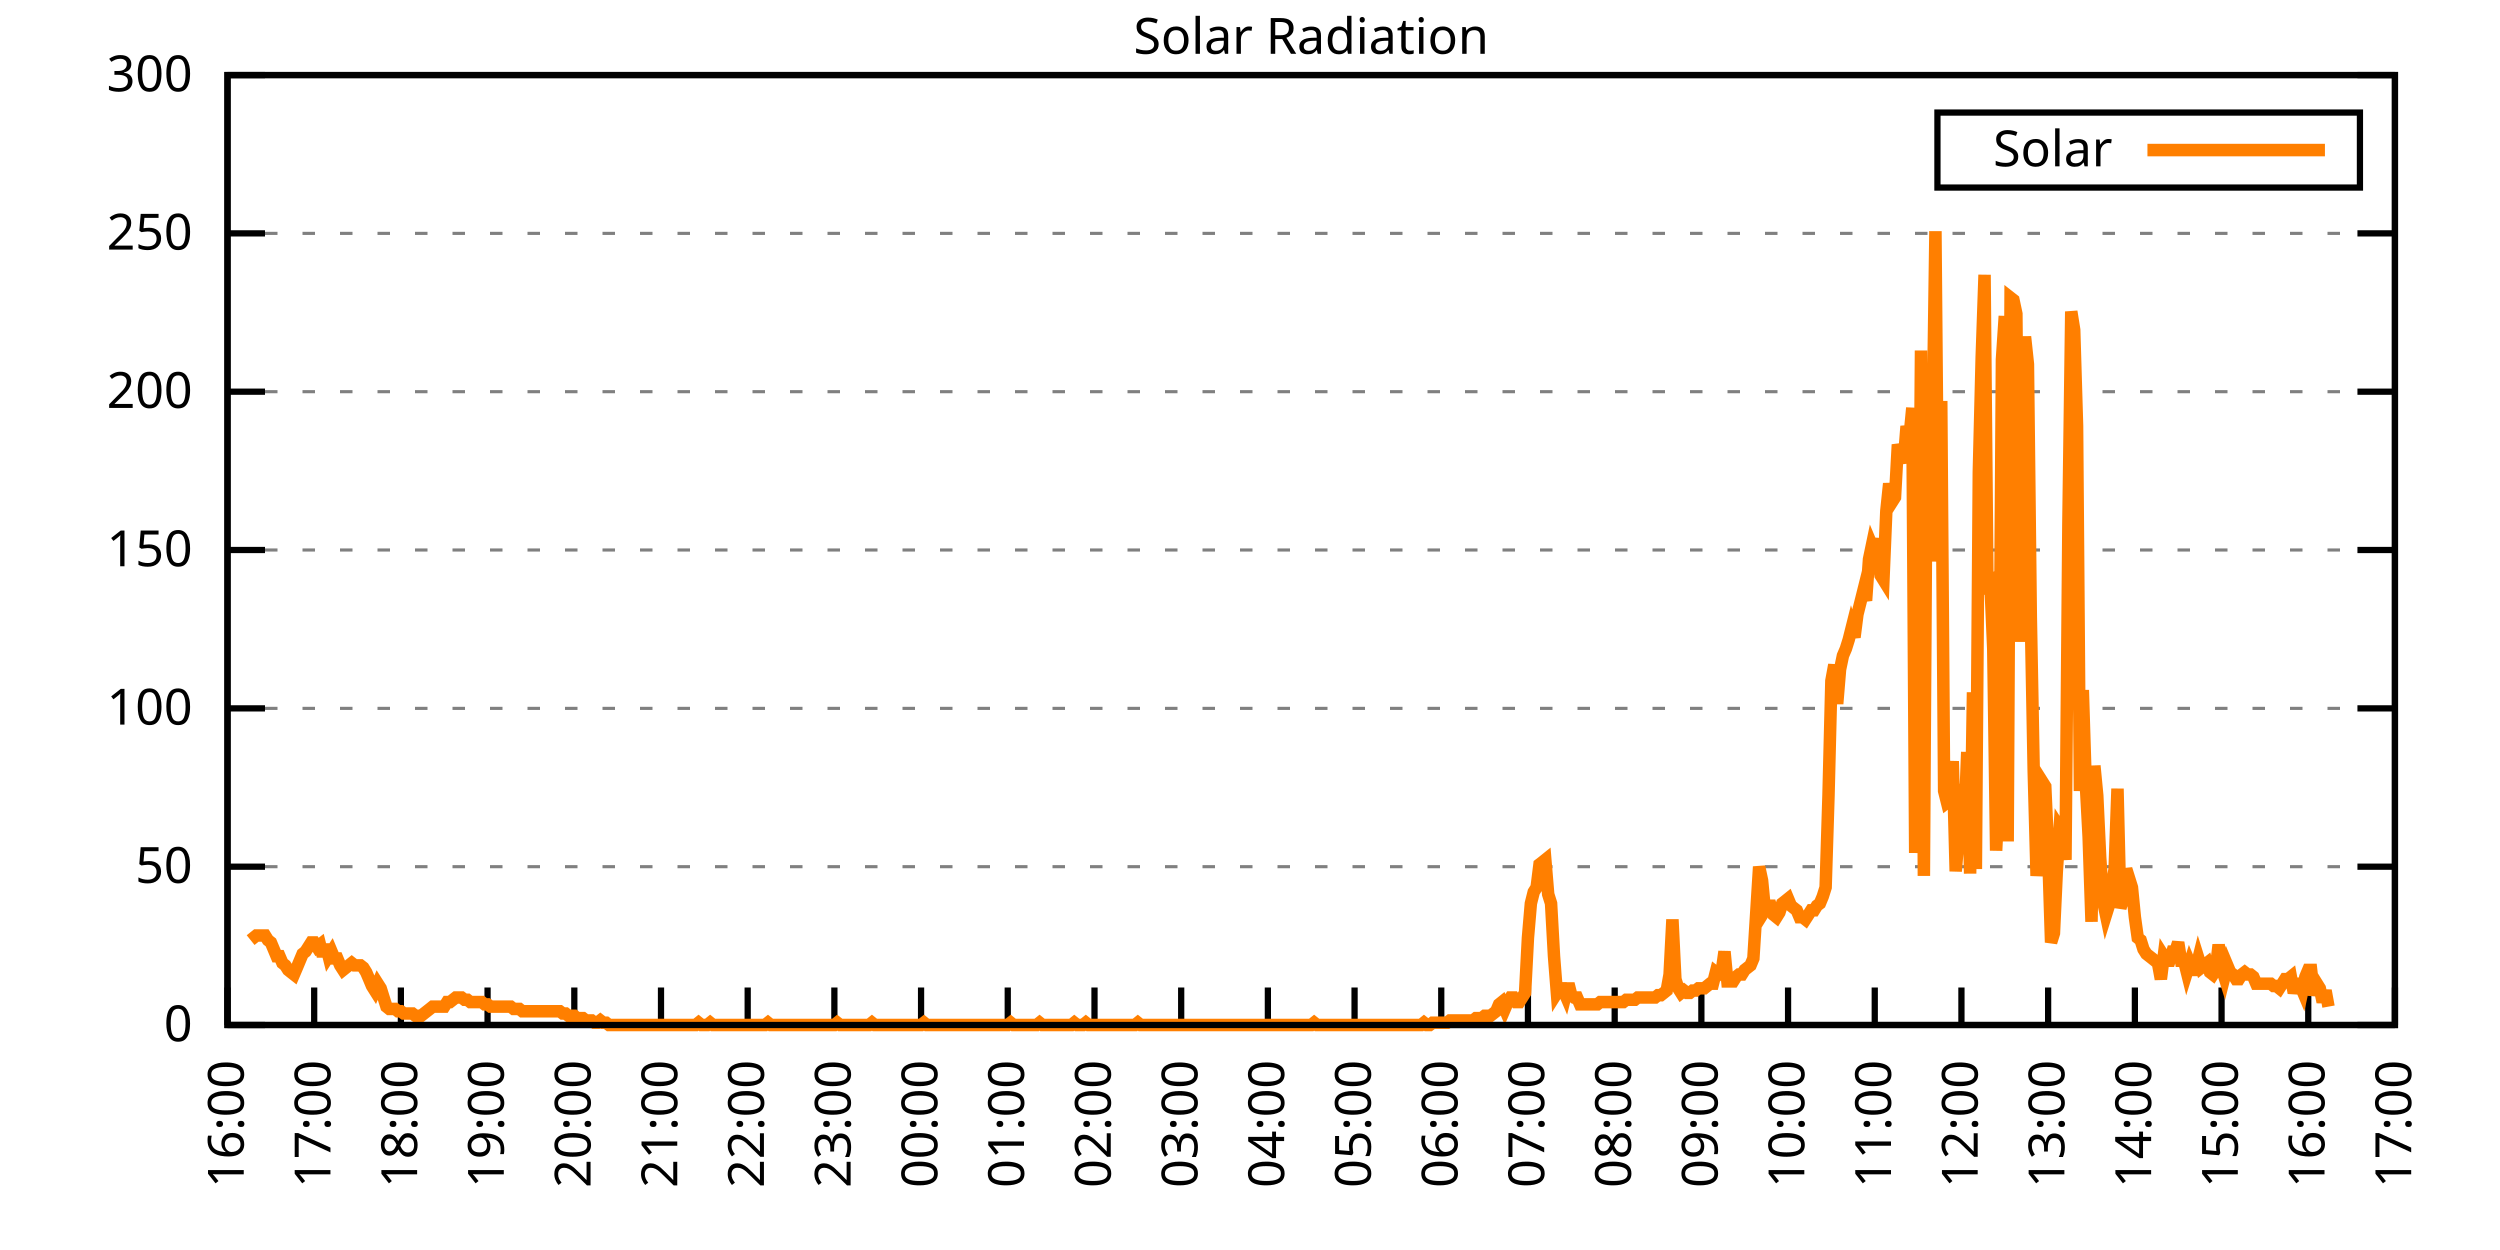
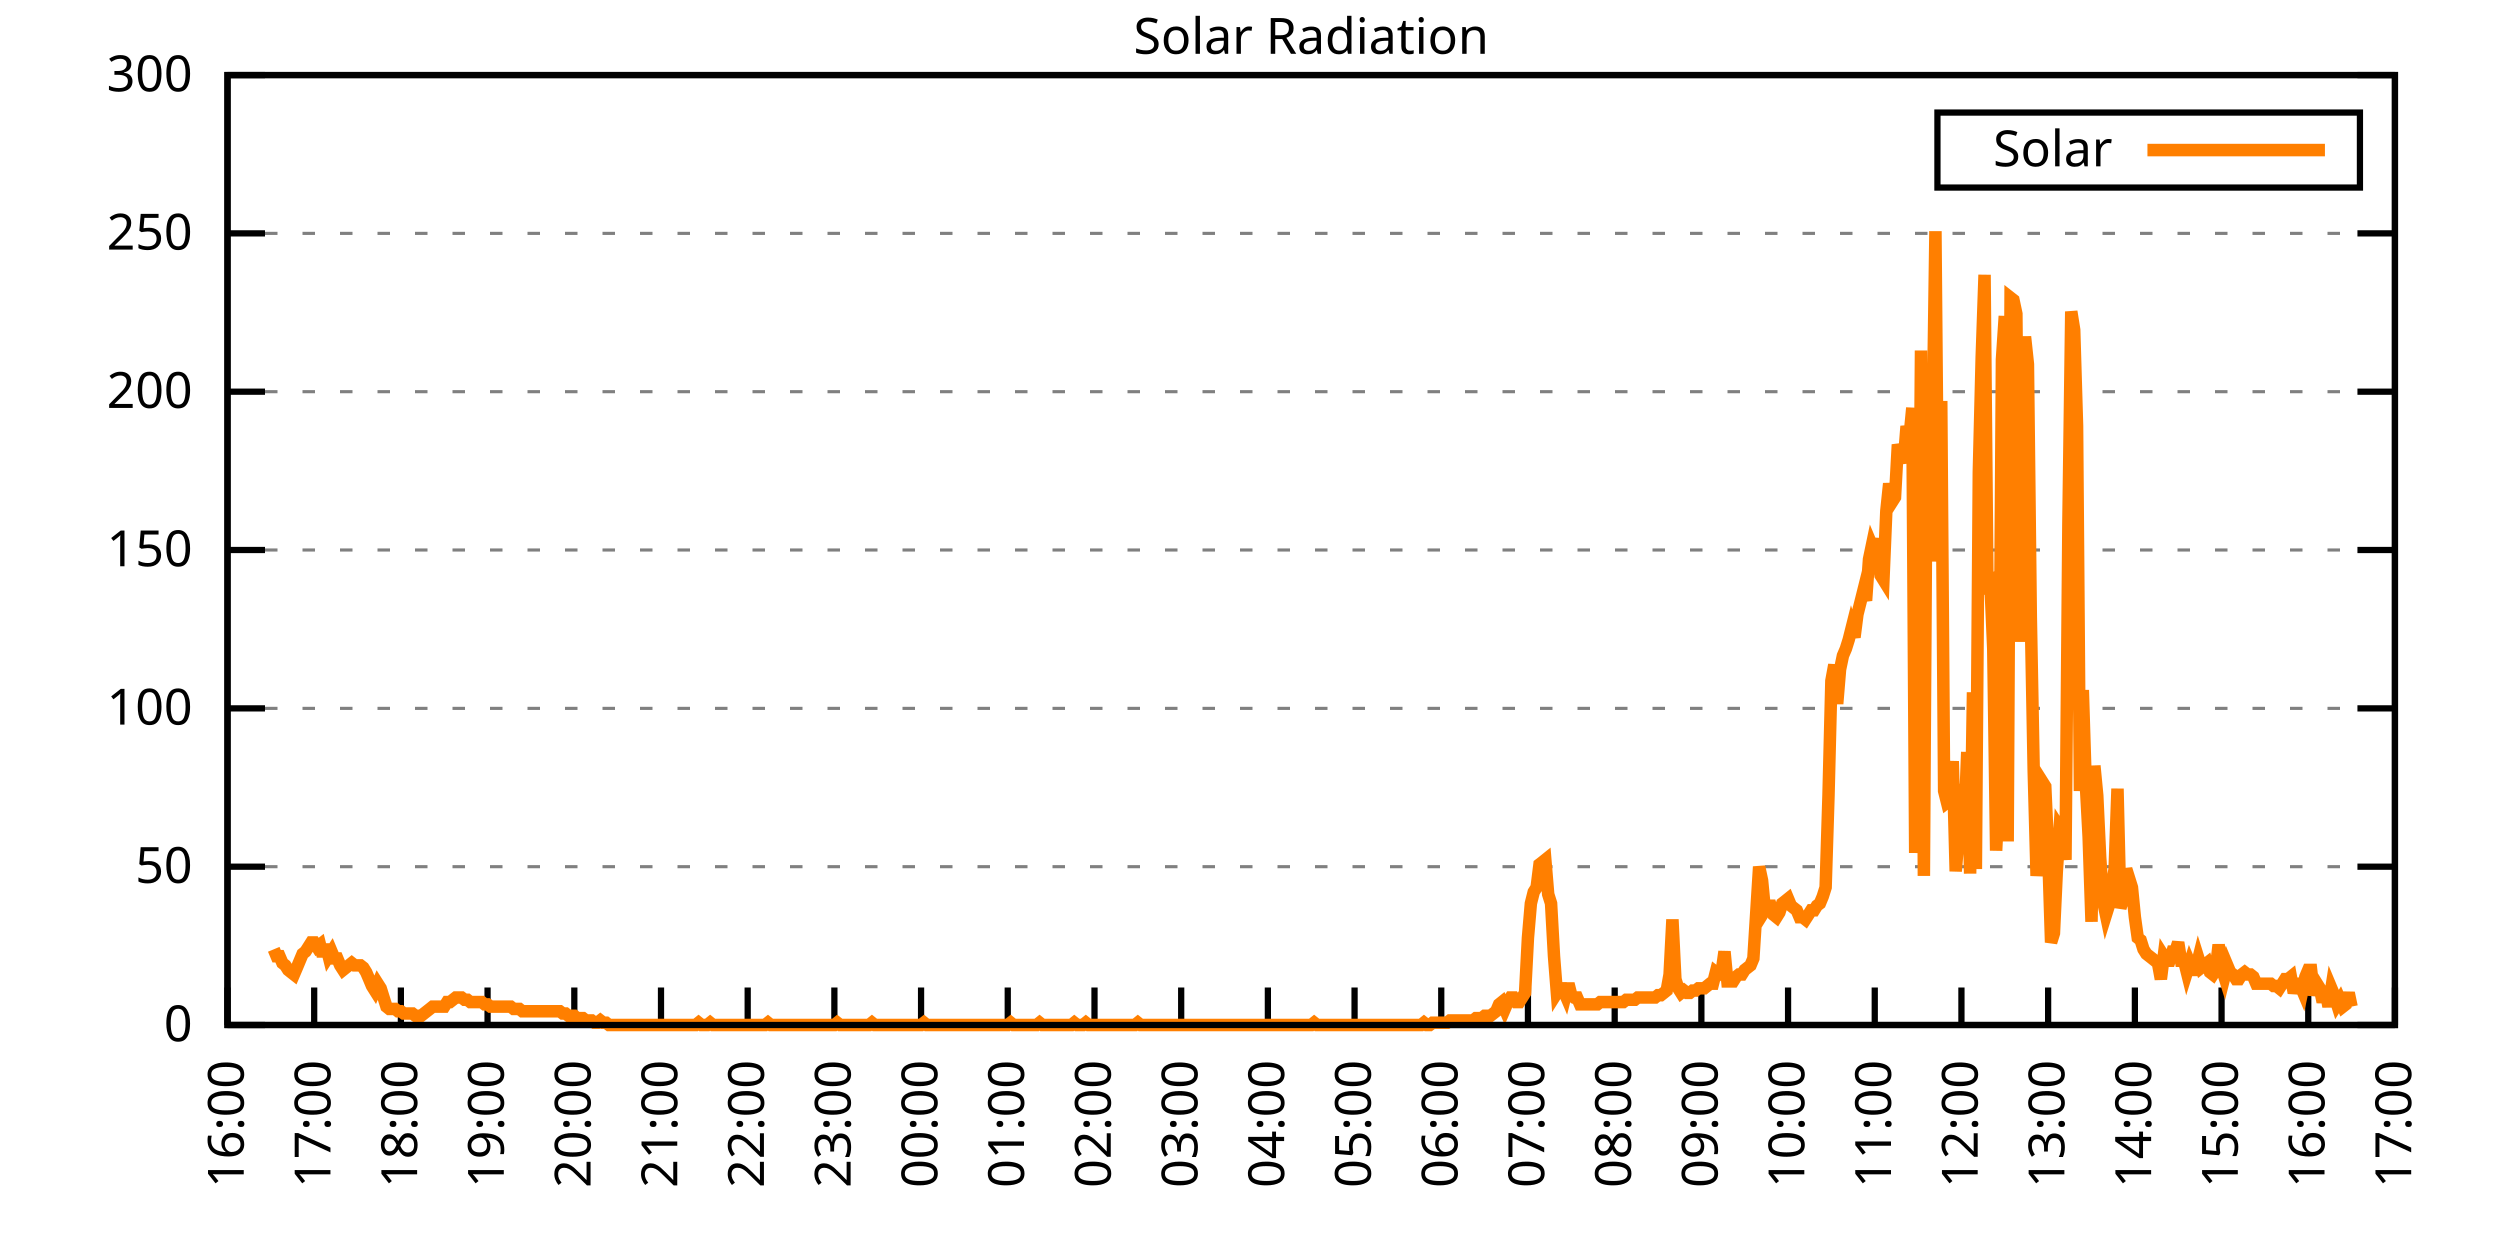
<svg xmlns="http://www.w3.org/2000/svg" xmlns:xlink="http://www.w3.org/1999/xlink" width="400" height="200" viewBox="0 0 400 200">
  <g id="gnuplot_canvas">
    <rect x="0" y="0" width="400" height="200" fill="none" />
    <defs>
      <circle id="gpDot" r="0.5" stroke-width="0.5" stroke="currentColor" />
      <path id="gpPt0" stroke-width="0.333" stroke="currentColor" d="M-1,0 h2 M0,-1 v2" />
      <path id="gpPt1" stroke-width="0.333" stroke="currentColor" d="M-1,-1 L1,1 M1,-1 L-1,1" />
      <path id="gpPt2" stroke-width="0.333" stroke="currentColor" d="M-1,0 L1,0 M0,-1 L0,1 M-1,-1 L1,1 M-1,1 L1,-1" />
      <rect id="gpPt3" stroke-width="0.333" stroke="currentColor" x="-1" y="-1" width="2" height="2" />
      <rect id="gpPt4" stroke-width="0.333" stroke="currentColor" fill="currentColor" x="-1" y="-1" width="2" height="2" />
      <circle id="gpPt5" stroke-width="0.333" stroke="currentColor" cx="0" cy="0" r="1" />
      <use xlink:href="#gpPt5" id="gpPt6" fill="currentColor" stroke="none" />
      <path id="gpPt7" stroke-width="0.333" stroke="currentColor" d="M0,-1.33 L-1.33,0.67 L1.33,0.67 z" />
      <use xlink:href="#gpPt7" id="gpPt8" fill="currentColor" stroke="none" />
      <use xlink:href="#gpPt7" id="gpPt9" stroke="currentColor" transform="rotate(180)" />
      <use xlink:href="#gpPt9" id="gpPt10" fill="currentColor" stroke="none" />
      <use xlink:href="#gpPt3" id="gpPt11" stroke="currentColor" transform="rotate(45)" />
      <use xlink:href="#gpPt11" id="gpPt12" fill="currentColor" stroke="none" />
      <path id="gpPt13" stroke-width="0.333" stroke="currentColor" d="M0,1.330 L1.265,0.411 L0.782,-1.067 L-0.782,-1.076 L-1.265,0.411 z" />
      <use xlink:href="#gpPt13" id="gpPt14" fill="currentColor" stroke="none" />
      <filter id="textbox" filterUnits="objectBoundingBox" x="0" y="0" height="1" width="1">
        <feFlood flood-color="white" flood-opacity="1" result="bgnd" />
        <feComposite in="SourceGraphic" in2="bgnd" operator="atop" />
      </filter>
      <filter id="greybox" filterUnits="objectBoundingBox" x="0" y="0" height="1" width="1">
        <feFlood flood-color="lightgrey" flood-opacity="1" result="grey" />
        <feComposite in="SourceGraphic" in2="grey" operator="atop" />
      </filter>
    </defs>
    <g fill="none" color="white" stroke="currentColor" stroke-width="1.00" stroke-linecap="butt" stroke-linejoin="miter">
</g>
    <g fill="none" color="black" stroke="currentColor" stroke-width="1.00" stroke-linecap="butt" stroke-linejoin="miter">
      <g stroke="none" shape-rendering="crispEdges">
        <polygon fill="rgb(255, 255, 255)" points="36.40,164.00 383.18,164.00 383.18,12.02 36.40,12.02 " />
      </g>
    </g>
    <g fill="none" color="black" stroke="currentColor" stroke-width="1.00" stroke-linecap="butt" stroke-linejoin="miter">
</g>
    <g fill="none" color="black" stroke="black" stroke-width="0.50" stroke-linecap="butt" stroke-linejoin="miter">
</g>
    <g fill="none" color="gray" stroke="currentColor" stroke-width="0.50" stroke-linecap="butt" stroke-linejoin="miter">
      <path stroke="gray" stroke-dasharray="2,4" class="gridline" d="M36.40,164.00 L383.19,164.00  " />
    </g>
    <g fill="none" color="gray" stroke="gray" stroke-width="1.00" stroke-linecap="butt" stroke-linejoin="miter">
</g>
    <g fill="none" color="black" stroke="currentColor" stroke-width="1.00" stroke-linecap="butt" stroke-linejoin="miter">
      <path stroke="black" d="M36.40,164.00 L42.40,164.00 M383.19,164.00 L377.19,164.00  " />
      <g transform="translate(30.80,166.60)" stroke="none" fill="black" font-family="Sans" font-size="8.00" text-anchor="end">
        <text>
          <tspan font-family="Sans"> 0</tspan>
        </text>
      </g>
    </g>
    <g fill="none" color="black" stroke="currentColor" stroke-width="1.00" stroke-linecap="butt" stroke-linejoin="miter">
</g>
    <g fill="none" color="black" stroke="black" stroke-width="0.50" stroke-linecap="butt" stroke-linejoin="miter">
</g>
    <g fill="none" color="gray" stroke="currentColor" stroke-width="0.50" stroke-linecap="butt" stroke-linejoin="miter">
      <path stroke="gray" stroke-dasharray="2,4" class="gridline" d="M36.40,138.67 L383.19,138.67  " />
    </g>
    <g fill="none" color="gray" stroke="gray" stroke-width="1.00" stroke-linecap="butt" stroke-linejoin="miter">
</g>
    <g fill="none" color="black" stroke="currentColor" stroke-width="1.00" stroke-linecap="butt" stroke-linejoin="miter">
      <path stroke="black" d="M36.40,138.67 L42.40,138.67 M383.19,138.67 L377.19,138.67  " />
      <g transform="translate(30.80,141.27)" stroke="none" fill="black" font-family="Sans" font-size="8.00" text-anchor="end">
        <text>
          <tspan font-family="Sans"> 50</tspan>
        </text>
      </g>
    </g>
    <g fill="none" color="black" stroke="currentColor" stroke-width="1.00" stroke-linecap="butt" stroke-linejoin="miter">
</g>
    <g fill="none" color="black" stroke="black" stroke-width="0.50" stroke-linecap="butt" stroke-linejoin="miter">
</g>
    <g fill="none" color="gray" stroke="currentColor" stroke-width="0.50" stroke-linecap="butt" stroke-linejoin="miter">
      <path stroke="gray" stroke-dasharray="2,4" class="gridline" d="M36.40,113.34 L383.19,113.34  " />
    </g>
    <g fill="none" color="gray" stroke="gray" stroke-width="1.00" stroke-linecap="butt" stroke-linejoin="miter">
</g>
    <g fill="none" color="black" stroke="currentColor" stroke-width="1.00" stroke-linecap="butt" stroke-linejoin="miter">
      <path stroke="black" d="M36.40,113.34 L42.40,113.34 M383.19,113.34 L377.19,113.34  " />
      <g transform="translate(30.80,115.94)" stroke="none" fill="black" font-family="Sans" font-size="8.00" text-anchor="end">
        <text>
          <tspan font-family="Sans"> 100</tspan>
        </text>
      </g>
    </g>
    <g fill="none" color="black" stroke="currentColor" stroke-width="1.00" stroke-linecap="butt" stroke-linejoin="miter">
</g>
    <g fill="none" color="black" stroke="black" stroke-width="0.50" stroke-linecap="butt" stroke-linejoin="miter">
</g>
    <g fill="none" color="gray" stroke="currentColor" stroke-width="0.50" stroke-linecap="butt" stroke-linejoin="miter">
      <path stroke="gray" stroke-dasharray="2,4" class="gridline" d="M36.40,88.00 L383.19,88.00  " />
    </g>
    <g fill="none" color="gray" stroke="gray" stroke-width="1.00" stroke-linecap="butt" stroke-linejoin="miter">
</g>
    <g fill="none" color="black" stroke="currentColor" stroke-width="1.00" stroke-linecap="butt" stroke-linejoin="miter">
      <path stroke="black" d="M36.40,88.00 L42.40,88.00 M383.19,88.00 L377.19,88.00  " />
      <g transform="translate(30.80,90.60)" stroke="none" fill="black" font-family="Sans" font-size="8.00" text-anchor="end">
        <text>
          <tspan font-family="Sans"> 150</tspan>
        </text>
      </g>
    </g>
    <g fill="none" color="black" stroke="currentColor" stroke-width="1.00" stroke-linecap="butt" stroke-linejoin="miter">
</g>
    <g fill="none" color="black" stroke="black" stroke-width="0.50" stroke-linecap="butt" stroke-linejoin="miter">
</g>
    <g fill="none" color="gray" stroke="currentColor" stroke-width="0.50" stroke-linecap="butt" stroke-linejoin="miter">
      <path stroke="gray" stroke-dasharray="2,4" class="gridline" d="M36.40,62.67 L383.19,62.67  " />
    </g>
    <g fill="none" color="gray" stroke="gray" stroke-width="1.00" stroke-linecap="butt" stroke-linejoin="miter">
</g>
    <g fill="none" color="black" stroke="currentColor" stroke-width="1.00" stroke-linecap="butt" stroke-linejoin="miter">
      <path stroke="black" d="M36.40,62.67 L42.40,62.67 M383.19,62.67 L377.19,62.67  " />
      <g transform="translate(30.80,65.27)" stroke="none" fill="black" font-family="Sans" font-size="8.00" text-anchor="end">
        <text>
          <tspan font-family="Sans"> 200</tspan>
        </text>
      </g>
    </g>
    <g fill="none" color="black" stroke="currentColor" stroke-width="1.00" stroke-linecap="butt" stroke-linejoin="miter">
</g>
    <g fill="none" color="black" stroke="black" stroke-width="0.50" stroke-linecap="butt" stroke-linejoin="miter">
</g>
    <g fill="none" color="gray" stroke="currentColor" stroke-width="0.50" stroke-linecap="butt" stroke-linejoin="miter">
      <path stroke="gray" stroke-dasharray="2,4" class="gridline" d="M36.40,37.34 L383.19,37.34  " />
    </g>
    <g fill="none" color="gray" stroke="gray" stroke-width="1.00" stroke-linecap="butt" stroke-linejoin="miter">
</g>
    <g fill="none" color="black" stroke="currentColor" stroke-width="1.00" stroke-linecap="butt" stroke-linejoin="miter">
      <path stroke="black" d="M36.40,37.34 L42.40,37.34 M383.19,37.34 L377.19,37.34  " />
      <g transform="translate(30.80,39.94)" stroke="none" fill="black" font-family="Sans" font-size="8.00" text-anchor="end">
        <text>
          <tspan font-family="Sans"> 250</tspan>
        </text>
      </g>
    </g>
    <g fill="none" color="black" stroke="currentColor" stroke-width="1.00" stroke-linecap="butt" stroke-linejoin="miter">
</g>
    <g fill="none" color="black" stroke="black" stroke-width="0.50" stroke-linecap="butt" stroke-linejoin="miter">
</g>
    <g fill="none" color="gray" stroke="currentColor" stroke-width="0.50" stroke-linecap="butt" stroke-linejoin="miter">
      <path stroke="gray" stroke-dasharray="2,4" class="gridline" d="M36.40,12.01 L383.19,12.01  " />
    </g>
    <g fill="none" color="gray" stroke="gray" stroke-width="1.00" stroke-linecap="butt" stroke-linejoin="miter">
</g>
    <g fill="none" color="black" stroke="currentColor" stroke-width="1.00" stroke-linecap="butt" stroke-linejoin="miter">
      <path stroke="black" d="M36.40,12.01 L42.40,12.01 M383.19,12.01 L377.19,12.01  " />
      <g transform="translate(30.80,14.61)" stroke="none" fill="black" font-family="Sans" font-size="8.00" text-anchor="end">
        <text>
          <tspan font-family="Sans"> 300</tspan>
        </text>
      </g>
    </g>
    <g fill="none" color="black" stroke="currentColor" stroke-width="1.00" stroke-linecap="butt" stroke-linejoin="miter">
      <path stroke="black" d="M36.40,164.00 L36.40,158.00  " />
      <g transform="translate(39.00,169.60) rotate(270.00)" stroke="none" fill="black" font-family="Sans" font-size="8.00" text-anchor="end">
        <text>
          <tspan font-family="Sans">16:00</tspan>
        </text>
      </g>
    </g>
    <g fill="none" color="black" stroke="currentColor" stroke-width="1.00" stroke-linecap="butt" stroke-linejoin="miter">
      <path stroke="black" d="M50.27,164.00 L50.27,158.00  " />
      <g transform="translate(52.87,169.60) rotate(270.00)" stroke="none" fill="black" font-family="Sans" font-size="8.00" text-anchor="end">
        <text>
          <tspan font-family="Sans">17:00</tspan>
        </text>
      </g>
    </g>
    <g fill="none" color="black" stroke="currentColor" stroke-width="1.00" stroke-linecap="butt" stroke-linejoin="miter">
      <path stroke="black" d="M64.14,164.00 L64.14,158.00  " />
      <g transform="translate(66.74,169.60) rotate(270.00)" stroke="none" fill="black" font-family="Sans" font-size="8.00" text-anchor="end">
        <text>
          <tspan font-family="Sans">18:00</tspan>
        </text>
      </g>
    </g>
    <g fill="none" color="black" stroke="currentColor" stroke-width="1.00" stroke-linecap="butt" stroke-linejoin="miter">
      <path stroke="black" d="M78.01,164.00 L78.01,158.00  " />
      <g transform="translate(80.61,169.60) rotate(270.00)" stroke="none" fill="black" font-family="Sans" font-size="8.00" text-anchor="end">
        <text>
          <tspan font-family="Sans">19:00</tspan>
        </text>
      </g>
    </g>
    <g fill="none" color="black" stroke="currentColor" stroke-width="1.00" stroke-linecap="butt" stroke-linejoin="miter">
      <path stroke="black" d="M91.89,164.00 L91.89,158.00  " />
      <g transform="translate(94.49,169.60) rotate(270.00)" stroke="none" fill="black" font-family="Sans" font-size="8.00" text-anchor="end">
        <text>
          <tspan font-family="Sans">20:00</tspan>
        </text>
      </g>
    </g>
    <g fill="none" color="black" stroke="currentColor" stroke-width="1.00" stroke-linecap="butt" stroke-linejoin="miter">
      <path stroke="black" d="M105.76,164.00 L105.76,158.00  " />
      <g transform="translate(108.36,169.60) rotate(270.00)" stroke="none" fill="black" font-family="Sans" font-size="8.00" text-anchor="end">
        <text>
          <tspan font-family="Sans">21:00</tspan>
        </text>
      </g>
    </g>
    <g fill="none" color="black" stroke="currentColor" stroke-width="1.00" stroke-linecap="butt" stroke-linejoin="miter">
      <path stroke="black" d="M119.63,164.00 L119.63,158.00  " />
      <g transform="translate(122.23,169.60) rotate(270.00)" stroke="none" fill="black" font-family="Sans" font-size="8.00" text-anchor="end">
        <text>
          <tspan font-family="Sans">22:00</tspan>
        </text>
      </g>
    </g>
    <g fill="none" color="black" stroke="currentColor" stroke-width="1.00" stroke-linecap="butt" stroke-linejoin="miter">
      <path stroke="black" d="M133.50,164.00 L133.50,158.00  " />
      <g transform="translate(136.10,169.60) rotate(270.00)" stroke="none" fill="black" font-family="Sans" font-size="8.00" text-anchor="end">
        <text>
          <tspan font-family="Sans">23:00</tspan>
        </text>
      </g>
    </g>
    <g fill="none" color="black" stroke="currentColor" stroke-width="1.00" stroke-linecap="butt" stroke-linejoin="miter">
      <path stroke="black" d="M147.37,164.00 L147.37,158.00  " />
      <g transform="translate(149.97,169.60) rotate(270.00)" stroke="none" fill="black" font-family="Sans" font-size="8.00" text-anchor="end">
        <text>
          <tspan font-family="Sans">00:00</tspan>
        </text>
      </g>
    </g>
    <g fill="none" color="black" stroke="currentColor" stroke-width="1.00" stroke-linecap="butt" stroke-linejoin="miter">
      <path stroke="black" d="M161.24,164.00 L161.24,158.00  " />
      <g transform="translate(163.84,169.60) rotate(270.00)" stroke="none" fill="black" font-family="Sans" font-size="8.00" text-anchor="end">
        <text>
          <tspan font-family="Sans">01:00</tspan>
        </text>
      </g>
    </g>
    <g fill="none" color="black" stroke="currentColor" stroke-width="1.00" stroke-linecap="butt" stroke-linejoin="miter">
      <path stroke="black" d="M175.12,164.00 L175.12,158.00  " />
      <g transform="translate(177.72,169.60) rotate(270.00)" stroke="none" fill="black" font-family="Sans" font-size="8.00" text-anchor="end">
        <text>
          <tspan font-family="Sans">02:00</tspan>
        </text>
      </g>
    </g>
    <g fill="none" color="black" stroke="currentColor" stroke-width="1.00" stroke-linecap="butt" stroke-linejoin="miter">
      <path stroke="black" d="M188.99,164.00 L188.99,158.00  " />
      <g transform="translate(191.59,169.60) rotate(270.00)" stroke="none" fill="black" font-family="Sans" font-size="8.00" text-anchor="end">
        <text>
          <tspan font-family="Sans">03:00</tspan>
        </text>
      </g>
    </g>
    <g fill="none" color="black" stroke="currentColor" stroke-width="1.00" stroke-linecap="butt" stroke-linejoin="miter">
      <path stroke="black" d="M202.86,164.00 L202.86,158.00  " />
      <g transform="translate(205.46,169.60) rotate(270.00)" stroke="none" fill="black" font-family="Sans" font-size="8.00" text-anchor="end">
        <text>
          <tspan font-family="Sans">04:00</tspan>
        </text>
      </g>
    </g>
    <g fill="none" color="black" stroke="currentColor" stroke-width="1.00" stroke-linecap="butt" stroke-linejoin="miter">
      <path stroke="black" d="M216.73,164.00 L216.73,158.00  " />
      <g transform="translate(219.33,169.60) rotate(270.00)" stroke="none" fill="black" font-family="Sans" font-size="8.00" text-anchor="end">
        <text>
          <tspan font-family="Sans">05:00</tspan>
        </text>
      </g>
    </g>
    <g fill="none" color="black" stroke="currentColor" stroke-width="1.00" stroke-linecap="butt" stroke-linejoin="miter">
      <path stroke="black" d="M230.60,164.00 L230.60,158.00  " />
      <g transform="translate(233.20,169.60) rotate(270.00)" stroke="none" fill="black" font-family="Sans" font-size="8.00" text-anchor="end">
        <text>
          <tspan font-family="Sans">06:00</tspan>
        </text>
      </g>
    </g>
    <g fill="none" color="black" stroke="currentColor" stroke-width="1.00" stroke-linecap="butt" stroke-linejoin="miter">
      <path stroke="black" d="M244.47,164.00 L244.47,158.00  " />
      <g transform="translate(247.07,169.60) rotate(270.00)" stroke="none" fill="black" font-family="Sans" font-size="8.00" text-anchor="end">
        <text>
          <tspan font-family="Sans">07:00</tspan>
        </text>
      </g>
    </g>
    <g fill="none" color="black" stroke="currentColor" stroke-width="1.00" stroke-linecap="butt" stroke-linejoin="miter">
      <path stroke="black" d="M258.35,164.00 L258.35,158.00  " />
      <g transform="translate(260.95,169.60) rotate(270.00)" stroke="none" fill="black" font-family="Sans" font-size="8.00" text-anchor="end">
        <text>
          <tspan font-family="Sans">08:00</tspan>
        </text>
      </g>
    </g>
    <g fill="none" color="black" stroke="currentColor" stroke-width="1.00" stroke-linecap="butt" stroke-linejoin="miter">
      <path stroke="black" d="M272.22,164.00 L272.22,158.00  " />
      <g transform="translate(274.82,169.60) rotate(270.00)" stroke="none" fill="black" font-family="Sans" font-size="8.00" text-anchor="end">
        <text>
          <tspan font-family="Sans">09:00</tspan>
        </text>
      </g>
    </g>
    <g fill="none" color="black" stroke="currentColor" stroke-width="1.00" stroke-linecap="butt" stroke-linejoin="miter">
      <path stroke="black" d="M286.09,164.00 L286.09,158.00  " />
      <g transform="translate(288.69,169.60) rotate(270.00)" stroke="none" fill="black" font-family="Sans" font-size="8.00" text-anchor="end">
        <text>
          <tspan font-family="Sans">10:00</tspan>
        </text>
      </g>
    </g>
    <g fill="none" color="black" stroke="currentColor" stroke-width="1.00" stroke-linecap="butt" stroke-linejoin="miter">
      <path stroke="black" d="M299.96,164.00 L299.96,158.00  " />
      <g transform="translate(302.56,169.60) rotate(270.00)" stroke="none" fill="black" font-family="Sans" font-size="8.00" text-anchor="end">
        <text>
          <tspan font-family="Sans">11:00</tspan>
        </text>
      </g>
    </g>
    <g fill="none" color="black" stroke="currentColor" stroke-width="1.00" stroke-linecap="butt" stroke-linejoin="miter">
      <path stroke="black" d="M313.83,164.00 L313.83,158.00  " />
      <g transform="translate(316.43,169.60) rotate(270.00)" stroke="none" fill="black" font-family="Sans" font-size="8.00" text-anchor="end">
        <text>
          <tspan font-family="Sans">12:00</tspan>
        </text>
      </g>
    </g>
    <g fill="none" color="black" stroke="currentColor" stroke-width="1.00" stroke-linecap="butt" stroke-linejoin="miter">
      <path stroke="black" d="M327.70,164.00 L327.70,158.00  " />
      <g transform="translate(330.30,169.60) rotate(270.00)" stroke="none" fill="black" font-family="Sans" font-size="8.00" text-anchor="end">
        <text>
          <tspan font-family="Sans">13:00</tspan>
        </text>
      </g>
    </g>
    <g fill="none" color="black" stroke="currentColor" stroke-width="1.00" stroke-linecap="butt" stroke-linejoin="miter">
      <path stroke="black" d="M341.58,164.00 L341.58,158.00  " />
      <g transform="translate(344.18,169.60) rotate(270.00)" stroke="none" fill="black" font-family="Sans" font-size="8.00" text-anchor="end">
        <text>
          <tspan font-family="Sans">14:00</tspan>
        </text>
      </g>
    </g>
    <g fill="none" color="black" stroke="currentColor" stroke-width="1.00" stroke-linecap="butt" stroke-linejoin="miter">
      <path stroke="black" d="M355.45,164.00 L355.45,158.00  " />
      <g transform="translate(358.05,169.60) rotate(270.00)" stroke="none" fill="black" font-family="Sans" font-size="8.00" text-anchor="end">
        <text>
          <tspan font-family="Sans">15:00</tspan>
        </text>
      </g>
    </g>
    <g fill="none" color="black" stroke="currentColor" stroke-width="1.00" stroke-linecap="butt" stroke-linejoin="miter">
      <path stroke="black" d="M369.32,164.00 L369.32,158.00  " />
      <g transform="translate(371.92,169.60) rotate(270.00)" stroke="none" fill="black" font-family="Sans" font-size="8.00" text-anchor="end">
        <text>
          <tspan font-family="Sans">16:00</tspan>
        </text>
      </g>
    </g>
    <g fill="none" color="black" stroke="currentColor" stroke-width="1.00" stroke-linecap="butt" stroke-linejoin="miter">
      <path stroke="black" d="M383.19,164.00 L383.19,158.00  " />
      <g transform="translate(385.79,169.60) rotate(270.00)" stroke="none" fill="black" font-family="Sans" font-size="8.00" text-anchor="end">
        <text>
          <tspan font-family="Sans">17:00</tspan>
        </text>
      </g>
    </g>
    <g fill="none" color="black" stroke="currentColor" stroke-width="1.00" stroke-linecap="butt" stroke-linejoin="miter">
</g>
    <g fill="none" color="black" stroke="currentColor" stroke-width="1.00" stroke-linecap="butt" stroke-linejoin="miter">
      <path stroke="black" d="M36.40,12.01 L36.40,164.00 L383.19,164.00 L383.19,12.01 L36.40,12.01 Z  " />
    </g>
    <g fill="none" color="black" stroke="currentColor" stroke-width="1.00" stroke-linecap="butt" stroke-linejoin="miter">
</g>
    <g fill="none" color="black" stroke="currentColor" stroke-width="1.00" stroke-linecap="butt" stroke-linejoin="miter">
      <path stroke="black" d="M309.99,30.01 L309.99,18.01 L377.59,18.01 L377.59,30.01 L309.99,30.01 Z  " />
    </g>
    <g id="Solar_Radiation_plot_1">
      <g fill="none" color="white" stroke="black" stroke-width="2.00" stroke-linecap="butt" stroke-linejoin="miter">
</g>
      <g fill="none" color="black" stroke="currentColor" stroke-width="2.00" stroke-linecap="butt" stroke-linejoin="miter">
        <g transform="translate(337.99,26.61)" stroke="none" fill="black" font-family="Sans" font-size="8.00" text-anchor="end">
          <text>
            <tspan font-family="Sans">Solar</tspan>
          </text>
        </g>
      </g>
      <g fill="none" color="black" stroke="currentColor" stroke-width="2.00" stroke-linecap="butt" stroke-linejoin="miter">
-         <path stroke="rgb(255, 127,   0)" d="M343.59,24.01 L371.99,24.01 M40.10,150.42 L40.56,150.05 L41.02,149.68 L41.49,149.68 L41.95,149.68 L42.41,149.68   L42.87,150.42 L43.34,150.79 L43.80,151.89 L44.26,152.99 L44.72,152.99 L45.19,154.09 L45.65,154.46 L46.11,155.19   L46.57,155.56 L47.03,155.92 L47.50,154.82 L47.96,153.72 L48.42,152.62 L48.88,152.25 L49.35,151.52 L49.81,150.79   L50.27,150.79 L50.73,151.52 L51.20,151.15 L51.66,152.99 L52.12,151.15 L52.58,152.99 L53.05,152.25 L53.51,153.35   L53.97,153.35 L54.43,154.46 L54.90,155.19 L55.36,154.82 L55.82,154.46 L56.28,154.09 L56.75,154.46 L57.21,154.46   L57.67,154.46 L58.13,154.82 L58.59,155.56 L59.06,156.66 L59.52,157.76 L59.98,158.49 L60.44,157.39 L60.91,158.13   L61.37,159.60 L61.83,161.06 L62.29,161.43 L62.76,161.43 L63.22,161.43 L63.68,161.80 L64.14,161.80 L64.61,162.16   L65.07,162.16 L65.53,162.16 L65.99,162.16 L66.46,162.53 L66.92,162.53 L67.38,162.53 L67.84,162.16 L68.30,161.80   L68.77,161.43 L69.23,161.06 L69.69,161.06 L70.15,161.06 L70.62,161.06 L71.08,161.06 L71.54,160.33 L72.00,160.33   L72.47,159.96 L72.93,159.60 L73.39,159.60 L73.85,159.60 L74.32,159.96 L74.78,159.96 L75.24,160.33 L75.70,160.33   L76.17,160.33 L76.63,160.33 L77.09,160.33 L77.55,160.70 L78.01,160.70 L78.48,161.06 L78.94,161.06 L79.40,161.06   L79.86,161.06 L80.33,161.06 L80.79,161.06 L81.25,161.06 L81.71,161.06 L82.18,161.43 L82.64,161.43 L83.10,161.43   L83.56,161.80 L84.03,161.80 L84.49,161.80 L84.95,161.80 L85.41,161.80 L85.88,161.80 L86.34,161.80 L86.80,161.80   L87.26,161.80 L87.72,161.80 L88.19,161.80 L88.65,161.80 L89.11,161.80 L89.57,161.80 L90.04,162.16 L90.50,162.16   L90.96,162.53 L91.42,162.53 L91.89,162.53 L92.35,162.90 L92.81,162.90 L93.27,162.90 L93.74,163.27 L94.20,163.27   L94.66,163.27 L95.12,163.63 L95.59,163.63 L96.05,163.27 L96.51,163.63 L96.97,163.63 L97.44,164.00 L97.90,164.00   L98.36,164.00 L98.82,164.00 L99.28,164.00 L99.75,164.00 L100.21,164.00 L100.67,164.00 L101.13,164.00 L101.60,164.00   L102.06,164.00 L102.52,164.00 L102.98,164.00 L103.45,164.00 L103.91,164.00 L104.37,164.00 L104.83,164.00 L105.30,164.00   L105.76,164.00 L106.22,164.00 L106.68,164.00 L107.15,164.00 L107.61,164.00 L108.07,164.00 L108.53,164.00 L108.99,164.00   L109.46,164.00 L109.92,164.00 L110.38,164.00 L110.84,164.00 L111.31,164.00 L111.77,163.63 L112.23,164.00 L112.69,164.00   L113.16,164.00 L113.62,163.63 L114.08,164.00 L114.54,164.00 L115.01,164.00 L115.47,164.00 L115.93,164.00 L116.39,164.00   L116.86,164.00 L117.32,164.00 L117.78,164.00 L118.24,164.00 L118.70,164.00 L119.17,164.00 L119.63,164.00 L120.09,164.00   L120.55,164.00 L121.02,164.00 L121.48,164.00 L121.94,164.00 L122.40,164.00 L122.87,163.63 L123.33,164.00 L123.79,164.00   L124.25,164.00 L124.72,164.00 L125.18,164.00 L125.64,164.00 L126.10,164.00 L126.57,164.00 L127.03,164.00 L127.49,164.00   L127.95,164.00 L128.41,164.00 L128.88,164.00 L129.34,164.00 L129.80,164.00 L130.26,164.00 L130.73,164.00 L131.19,164.00   L131.65,164.00 L132.11,164.00 L132.58,164.00 L133.04,164.00 L133.50,164.00 L133.96,163.63 L134.43,164.00 L134.89,164.00   L135.35,164.00 L135.81,164.00 L136.28,164.00 L136.74,164.00 L137.20,164.00 L137.66,164.00 L138.13,164.00 L138.59,164.00   L139.05,164.00 L139.51,163.63 L139.97,164.00 L140.44,164.00 L140.90,164.00 L141.36,164.00 L141.82,164.00 L142.29,164.00   L142.75,164.00 L143.21,164.00 L143.67,164.00 L144.14,164.00 L144.60,164.00 L145.06,164.00 L145.52,164.00 L145.99,164.00   L146.45,164.00 L146.91,164.00 L147.37,164.00 L147.84,163.63 L148.30,164.00 L148.76,164.00 L149.22,164.00 L149.68,164.00   L150.15,164.00 L150.61,164.00 L151.07,164.00 L151.53,164.00 L152.00,164.00 L152.46,164.00 L152.92,164.00 L153.38,164.00   L153.85,164.00 L154.31,164.00 L154.77,164.00 L155.23,164.00 L155.70,164.00 L156.16,164.00 L156.62,164.00 L157.08,164.00   L157.55,164.00 L158.01,164.00 L158.47,164.00 L158.93,164.00 L159.39,164.00 L159.86,164.00 L160.32,164.00 L160.78,164.00   L161.24,164.00 L161.71,163.63 L162.17,164.00 L162.63,164.00 L163.09,164.00 L163.56,164.00 L164.02,164.00 L164.48,164.00   L164.94,164.00 L165.41,164.00 L165.87,164.00 L166.33,163.63 L166.79,164.00 L167.26,164.00 L167.72,164.00 L168.18,164.00   L168.64,164.00 L169.10,164.00 L169.57,164.00 L170.03,164.00 L170.49,164.00 L170.95,164.00 L171.42,164.00 L171.88,163.63   L172.34,164.00 L172.80,164.00 L173.27,164.00 L173.73,163.63 L174.19,164.00 L174.65,164.00 L175.12,164.00 L175.58,164.00   L176.04,164.00 L176.50,164.00 L176.97,164.00 L177.43,164.00 L177.89,164.00 L178.35,164.00 L178.82,164.00 L179.28,164.00   L179.74,164.00 L180.20,164.00 L180.66,164.00 L181.13,164.00 L181.59,164.00 L182.05,163.63 L182.51,164.00 L182.98,164.00   L183.44,164.00 L183.90,164.00 L184.36,164.00 L184.83,164.00 L185.29,164.00 L185.75,164.00 L186.21,164.00 L186.68,164.00   L187.14,164.00 L187.60,164.00 L188.06,164.00 L188.53,164.00 L188.99,164.00 L189.45,164.00 L189.91,164.00 L190.37,164.00   L190.84,164.00 L191.30,164.00 L191.76,164.00 L192.22,164.00 L192.69,164.00 L193.15,164.00 L193.61,164.00 L194.07,164.00   L194.54,164.00 L195.00,164.00 L195.46,164.00 L195.92,164.00 L196.39,164.00 L196.85,164.00 L197.31,164.00 L197.77,164.00   L198.24,164.00 L198.70,164.00 L199.16,164.00 L199.62,164.00 L200.08,164.00 L200.55,164.00 L201.01,164.00 L201.47,164.00   L201.93,164.00 L202.40,164.00 L202.86,164.00 L203.32,164.00 L203.78,164.00 L204.25,164.00 L204.71,164.00 L205.17,164.00   L205.63,164.00 L206.10,164.00 L206.56,164.00 L207.02,164.00 L207.48,164.00 L207.95,164.00 L208.41,164.00 L208.87,164.00   L209.33,164.00 L209.80,164.00 L210.26,163.63 L210.72,164.00 L211.18,164.00 L211.64,164.00 L212.11,164.00 L212.57,164.00   L213.03,164.00 L213.49,164.00 L213.96,164.00 L214.42,164.00 L214.88,164.00 L215.34,164.00 L215.81,164.00 L216.27,164.00   L216.73,164.00 L217.19,164.00 L217.66,164.00 L218.12,164.00 L218.58,164.00 L219.04,164.00 L219.51,164.00 L219.97,164.00   L220.43,164.00 L220.89,164.00 L221.35,164.00 L221.82,164.00 L222.28,164.00 L222.74,164.00 L223.20,164.00 L223.67,164.00   L224.13,164.00 L224.59,164.00 L225.05,164.00 L225.52,164.00 L225.98,164.00 L226.44,164.00 L226.90,164.00 L227.37,164.00   L227.83,163.63 L228.29,164.00 L228.75,164.00 L229.22,163.63 L229.68,163.63 L230.14,163.63 L230.60,163.63 L231.06,163.63   L231.53,163.63 L231.99,163.27 L232.45,163.27 L232.91,163.27 L233.38,163.27 L233.84,163.27 L234.30,163.27 L234.76,163.27   L235.23,163.27 L235.69,163.27 L236.15,162.90 L236.61,162.90 L237.08,162.90 L237.54,162.53 L238.00,162.53 L238.46,162.53   L238.93,162.16 L239.39,161.80 L239.85,160.70 L240.31,160.33 L240.77,161.43 L241.24,160.33 L241.70,159.60 L242.16,159.60   L242.62,160.33 L243.09,160.33 L243.55,159.60 L244.01,158.86 L244.47,150.05 L244.94,144.55 L245.40,142.71 L245.86,141.98   L246.32,138.30 L246.79,137.94 L247.25,137.57 L247.71,143.08 L248.17,144.55 L248.64,152.99 L249.10,158.86 L249.56,158.13   L250.02,158.13 L250.49,159.23 L250.95,157.39 L251.41,159.23 L251.87,159.60 L252.33,159.60 L252.80,160.70 L253.26,160.70   L253.72,160.70 L254.18,160.70 L254.65,160.70 L255.11,160.70 L255.57,160.70 L256.03,160.33 L256.50,160.33 L256.96,160.33   L257.42,160.33 L257.88,160.33 L258.35,160.33 L258.81,160.33 L259.27,160.33 L259.73,160.33 L260.20,159.96 L260.66,159.96   L261.12,159.96 L261.58,159.96 L262.04,159.60 L262.51,159.60 L262.97,159.60 L263.43,159.60 L263.89,159.60 L264.36,159.60   L264.82,159.60 L265.28,159.23 L265.74,159.23 L266.21,158.86 L266.67,158.49 L267.13,155.92 L267.59,147.11 L268.06,156.66   L268.52,158.13 L268.98,158.86 L269.44,158.49 L269.91,158.86 L270.37,158.86 L270.83,158.49 L271.29,158.49 L271.75,158.13   L272.22,158.13 L272.68,158.13 L273.14,157.76 L273.60,157.39 L274.07,157.39 L274.53,155.56 L274.99,155.92 L275.45,155.56   L275.92,152.25 L276.38,157.03 L276.84,157.03 L277.30,157.03 L277.77,156.29 L278.23,155.92 L278.69,155.92 L279.15,155.19   L279.62,154.82 L280.08,154.46 L280.54,153.35 L281.00,146.01 L281.46,138.67 L281.93,140.87 L282.39,145.65 L282.85,144.91   L283.31,144.91 L283.78,146.38 L284.24,146.75 L284.70,146.01 L285.16,144.55 L285.63,144.18 L286.09,143.81 L286.55,144.91   L287.01,145.28 L287.48,145.65 L287.94,146.75 L288.40,146.75 L288.86,147.11 L289.33,146.38 L289.79,145.65 L290.25,145.65   L290.71,144.91 L291.18,144.55 L291.64,143.44 L292.10,141.98 L292.56,127.29 L293.02,108.94 L293.49,106.37 L293.95,112.61   L294.41,107.10 L294.87,104.90 L295.34,103.80 L295.80,102.33 L296.26,100.50 L296.72,101.96 L297.19,98.29 L297.65,96.46   L298.11,94.62 L298.57,96.09 L299.04,89.48 L299.50,87.28 L299.96,88.38 L300.42,86.18 L300.89,92.05 L301.35,92.79   L301.81,81.78 L302.27,77.37 L302.73,80.31 L303.20,79.57 L303.66,71.13 L304.12,72.60 L304.58,74.07 L305.05,68.19   L305.51,70.03 L305.97,65.26 L306.43,136.47 L306.90,115.91 L307.36,56.08 L307.82,140.14 L308.28,66.73 L308.75,65.99   L309.21,69.66 L309.67,36.99 L310.13,89.85 L310.60,64.16 L311.06,126.56 L311.52,128.39 L311.98,128.03 L312.44,121.79   L312.91,139.41 L313.37,133.90 L313.83,125.46 L314.29,132.43 L314.76,120.32 L315.22,139.77 L315.68,110.77 L316.14,139.04   L316.61,75.53 L317.07,57.18 L317.53,43.97 L317.99,93.52 L318.46,93.15 L318.92,103.80 L319.38,136.10 L319.84,126.93   L320.31,57.55 L320.77,50.57 L321.23,134.63 L321.69,47.64 L322.15,48.00 L322.62,50.21 L323.08,102.70 L323.54,58.65   L324.00,53.88 L324.47,58.28 L324.93,98.66 L325.39,123.25 L325.85,140.14 L326.32,135.37 L326.78,125.09 L327.24,125.82   L327.70,136.10 L328.17,150.79 L328.63,149.32 L329.09,139.41 L329.55,132.43 L330.02,133.17 L330.48,137.57 L330.94,83.98   L331.40,49.84 L331.87,52.78 L332.33,68.19 L332.79,126.56 L333.25,110.41 L333.71,125.09 L334.18,133.90 L334.64,147.48   L335.10,122.52 L335.56,127.29 L336.03,137.20 L336.49,144.18 L336.95,146.38 L337.41,144.91 L337.88,141.98 L338.34,139.04   L338.80,126.19 L339.26,145.28 L339.73,143.81 L340.19,139.04 L340.65,140.51 L341.11,141.98 L341.58,146.75 L342.04,150.05   L342.50,150.42 L342.96,151.89 L343.42,152.62 L343.89,152.99 L344.35,153.35 L344.81,153.72 L345.27,154.09 L345.74,156.66   L346.20,152.99 L346.66,153.72 L347.12,153.72 L347.59,152.25 L348.05,152.25 L348.51,150.79 L348.97,153.72 L349.44,153.72   L349.90,155.56 L350.36,154.09 L350.82,155.19 L351.29,155.19 L351.75,153.35 L352.21,154.82 L352.67,154.46 L353.13,154.09   L353.60,155.56 L354.06,155.92 L354.52,155.19 L354.98,151.15 L355.45,154.82 L355.91,156.29 L356.37,154.46 L356.83,155.56   L357.30,155.92 L357.76,156.66 L358.22,156.66 L358.68,155.92 L359.15,155.56 L359.61,155.92 L360.07,155.92 L360.53,156.29   L361.00,157.39 L361.46,157.39 L361.92,157.39 L362.38,157.39 L362.84,157.39 L363.31,157.39 L363.77,157.76 L364.23,157.76   L364.69,158.13 L365.16,157.39 L365.62,156.66 L366.08,156.66 L366.54,156.29 L367.01,158.86 L367.47,157.39 L367.93,157.39   L368.39,158.49 L368.86,156.29 L369.32,155.19 L369.78,155.19 L370.24,159.23 L370.71,157.39 L371.17,158.13 L371.63,160.33   L372.09,158.49 L372.56,161.06  " />
+         <path stroke="rgb(255, 127,   0)" d="M343.59,24.01 L371.99,24.01 M43.80,151.89 L44.26,152.99 L44.72,152.99 L45.19,154.09 L45.65,154.46 L46.11,155.19   L46.57,155.56 L47.03,155.92 L47.50,154.82 L47.96,153.72 L48.42,152.62 L48.88,152.25 L49.35,151.52 L49.81,150.79   L50.27,150.79 L50.73,151.52 L51.20,151.15 L51.66,152.99 L52.12,151.15 L52.58,152.99 L53.05,152.25 L53.51,153.35   L53.97,153.35 L54.43,154.46 L54.90,155.19 L55.36,154.82 L55.82,154.46 L56.28,154.09 L56.75,154.46 L57.21,154.46   L57.67,154.46 L58.13,154.82 L58.59,155.56 L59.06,156.66 L59.52,157.76 L59.98,158.49 L60.44,157.39 L60.91,158.13   L61.37,159.60 L61.83,161.06 L62.29,161.43 L62.76,161.43 L63.22,161.43 L63.68,161.80 L64.14,161.80 L64.61,162.16   L65.07,162.16 L65.53,162.16 L65.99,162.16 L66.46,162.53 L66.92,162.53 L67.38,162.53 L67.84,162.16 L68.30,161.80   L68.77,161.43 L69.23,161.06 L69.69,161.06 L70.15,161.06 L70.62,161.06 L71.08,161.06 L71.54,160.33 L72.00,160.33   L72.47,159.96 L72.93,159.60 L73.39,159.60 L73.85,159.60 L74.32,159.96 L74.78,159.96 L75.24,160.33 L75.70,160.33   L76.17,160.33 L76.63,160.33 L77.09,160.33 L77.55,160.70 L78.01,160.70 L78.48,161.06 L78.94,161.06 L79.40,161.06   L79.86,161.06 L80.33,161.06 L80.79,161.06 L81.25,161.06 L81.71,161.06 L82.18,161.43 L82.64,161.43 L83.10,161.43   L83.56,161.80 L84.03,161.80 L84.49,161.80 L84.95,161.80 L85.41,161.80 L85.88,161.80 L86.34,161.80 L86.80,161.80   L87.26,161.80 L87.72,161.80 L88.19,161.80 L88.65,161.80 L89.11,161.80 L89.57,161.80 L90.04,162.16 L90.50,162.16   L90.96,162.53 L91.42,162.53 L91.89,162.53 L92.35,162.90 L92.81,162.90 L93.27,162.90 L93.74,163.27 L94.20,163.27   L94.66,163.27 L95.12,163.63 L95.59,163.63 L96.05,163.27 L96.51,163.63 L96.97,163.63 L97.44,164.00 L97.90,164.00   L98.36,164.00 L98.82,164.00 L99.28,164.00 L99.75,164.00 L100.21,164.00 L100.67,164.00 L101.13,164.00 L101.60,164.00   L102.06,164.00 L102.52,164.00 L102.98,164.00 L103.45,164.00 L103.91,164.00 L104.37,164.00 L104.83,164.00 L105.30,164.00   L105.76,164.00 L106.22,164.00 L106.68,164.00 L107.15,164.00 L107.61,164.00 L108.07,164.00 L108.53,164.00 L108.99,164.00   L109.46,164.00 L109.92,164.00 L110.38,164.00 L110.84,164.00 L111.31,164.00 L111.77,163.63 L112.23,164.00 L112.69,164.00   L113.16,164.00 L113.62,163.63 L114.08,164.00 L114.54,164.00 L115.01,164.00 L115.47,164.00 L115.93,164.00 L116.39,164.00   L116.86,164.00 L117.32,164.00 L117.78,164.00 L118.24,164.00 L118.70,164.00 L119.17,164.00 L119.63,164.00 L120.09,164.00   L120.55,164.00 L121.02,164.00 L121.48,164.00 L121.94,164.00 L122.40,164.00 L122.87,163.63 L123.33,164.00 L123.79,164.00   L124.25,164.00 L124.72,164.00 L125.18,164.00 L125.64,164.00 L126.10,164.00 L126.57,164.00 L127.03,164.00 L127.49,164.00   L127.95,164.00 L128.41,164.00 L128.88,164.00 L129.34,164.00 L129.80,164.00 L130.26,164.00 L130.73,164.00 L131.19,164.00   L131.65,164.00 L132.11,164.00 L132.58,164.00 L133.04,164.00 L133.50,164.00 L133.96,163.63 L134.43,164.00 L134.89,164.00   L135.35,164.00 L135.81,164.00 L136.28,164.00 L136.74,164.00 L137.20,164.00 L137.66,164.00 L138.13,164.00 L138.59,164.00   L139.05,164.00 L139.51,163.63 L139.97,164.00 L140.44,164.00 L140.90,164.00 L141.36,164.00 L141.82,164.00 L142.29,164.00   L142.75,164.00 L143.21,164.00 L143.67,164.00 L144.14,164.00 L144.60,164.00 L145.06,164.00 L145.52,164.00 L145.99,164.00   L146.45,164.00 L146.91,164.00 L147.37,164.00 L147.84,163.63 L148.30,164.00 L148.76,164.00 L149.22,164.00 L149.68,164.00   L150.15,164.00 L150.61,164.00 L151.07,164.00 L151.53,164.00 L152.00,164.00 L152.46,164.00 L152.92,164.00 L153.38,164.00   L153.85,164.00 L154.31,164.00 L154.77,164.00 L155.23,164.00 L155.70,164.00 L156.16,164.00 L156.62,164.00 L157.08,164.00   L157.55,164.00 L158.01,164.00 L158.47,164.00 L158.93,164.00 L159.39,164.00 L159.86,164.00 L160.32,164.00 L160.78,164.00   L161.24,164.00 L161.71,163.63 L162.17,164.00 L162.63,164.00 L163.09,164.00 L163.56,164.00 L164.02,164.00 L164.48,164.00   L164.94,164.00 L165.41,164.00 L165.87,164.00 L166.33,163.63 L166.79,164.00 L167.26,164.00 L167.72,164.00 L168.18,164.00   L168.64,164.00 L169.10,164.00 L169.57,164.00 L170.03,164.00 L170.49,164.00 L170.95,164.00 L171.42,164.00 L171.88,163.63   L172.34,164.00 L172.80,164.00 L173.27,164.00 L173.73,163.63 L174.19,164.00 L174.65,164.00 L175.12,164.00 L175.58,164.00   L176.04,164.00 L176.50,164.00 L176.97,164.00 L177.43,164.00 L177.89,164.00 L178.35,164.00 L178.82,164.00 L179.28,164.00   L179.74,164.00 L180.20,164.00 L180.66,164.00 L181.13,164.00 L181.59,164.00 L182.05,163.63 L182.51,164.00 L182.98,164.00   L183.44,164.00 L183.90,164.00 L184.36,164.00 L184.83,164.00 L185.29,164.00 L185.75,164.00 L186.21,164.00 L186.68,164.00   L187.14,164.00 L187.60,164.00 L188.06,164.00 L188.53,164.00 L188.99,164.00 L189.45,164.00 L189.91,164.00 L190.37,164.00   L190.84,164.00 L191.30,164.00 L191.76,164.00 L192.22,164.00 L192.69,164.00 L193.15,164.00 L193.61,164.00 L194.07,164.00   L194.54,164.00 L195.00,164.00 L195.46,164.00 L195.92,164.00 L196.39,164.00 L196.85,164.00 L197.31,164.00 L197.77,164.00   L198.24,164.00 L198.70,164.00 L199.16,164.00 L199.62,164.00 L200.08,164.00 L200.55,164.00 L201.01,164.00 L201.47,164.00   L201.93,164.00 L202.40,164.00 L202.86,164.00 L203.32,164.00 L203.78,164.00 L204.25,164.00 L204.71,164.00 L205.17,164.00   L205.63,164.00 L206.10,164.00 L206.56,164.00 L207.02,164.00 L207.48,164.00 L207.95,164.00 L208.41,164.00 L208.87,164.00   L209.33,164.00 L209.80,164.00 L210.26,163.63 L210.72,164.00 L211.18,164.00 L211.64,164.00 L212.11,164.00 L212.57,164.00   L213.03,164.00 L213.49,164.00 L213.96,164.00 L214.42,164.00 L214.88,164.00 L215.34,164.00 L215.81,164.00 L216.27,164.00   L216.73,164.00 L217.19,164.00 L217.66,164.00 L218.12,164.00 L218.58,164.00 L219.04,164.00 L219.51,164.00 L219.97,164.00   L220.43,164.00 L220.89,164.00 L221.35,164.00 L221.82,164.00 L222.28,164.00 L222.74,164.00 L223.20,164.00 L223.67,164.00   L224.13,164.00 L224.59,164.00 L225.05,164.00 L225.52,164.00 L225.98,164.00 L226.44,164.00 L226.90,164.00 L227.37,164.00   L227.83,163.63 L228.29,164.00 L228.75,164.00 L229.22,163.63 L229.68,163.63 L230.14,163.63 L230.60,163.63 L231.06,163.63   L231.53,163.63 L231.99,163.27 L232.45,163.27 L232.91,163.27 L233.38,163.27 L233.84,163.27 L234.30,163.27 L234.76,163.27   L235.23,163.27 L235.69,163.27 L236.15,162.90 L236.61,162.90 L237.08,162.90 L237.54,162.53 L238.00,162.53 L238.46,162.53   L238.93,162.16 L239.39,161.80 L239.85,160.70 L240.31,160.33 L240.77,161.43 L241.24,160.33 L241.70,159.60 L242.16,159.60   L242.62,160.33 L243.09,160.33 L243.55,159.60 L244.01,158.86 L244.47,150.05 L244.94,144.55 L245.40,142.71 L245.86,141.98   L246.32,138.30 L246.79,137.94 L247.25,137.57 L247.71,143.08 L248.17,144.55 L248.64,152.99 L249.10,158.86 L249.56,158.13   L250.02,158.13 L250.49,159.23 L250.95,157.39 L251.41,159.23 L251.87,159.60 L252.33,159.60 L252.80,160.70 L253.26,160.70   L253.72,160.70 L254.18,160.70 L254.65,160.70 L255.11,160.70 L255.57,160.70 L256.03,160.33 L256.50,160.33 L256.96,160.33   L257.42,160.33 L257.88,160.33 L258.35,160.33 L258.81,160.33 L259.27,160.33 L259.73,160.33 L260.20,159.96 L260.66,159.96   L261.12,159.96 L261.58,159.96 L262.04,159.60 L262.51,159.60 L262.97,159.60 L263.43,159.60 L263.89,159.60 L264.36,159.60   L264.82,159.60 L265.28,159.23 L265.74,159.23 L266.21,158.86 L266.67,158.49 L267.13,155.92 L267.59,147.11 L268.06,156.66   L268.52,158.13 L268.98,158.86 L269.44,158.49 L269.91,158.86 L270.37,158.86 L270.83,158.49 L271.29,158.49 L271.75,158.13   L272.22,158.13 L272.68,158.13 L273.14,157.76 L273.60,157.39 L274.07,157.39 L274.53,155.56 L274.99,155.92 L275.45,155.56   L275.92,152.25 L276.38,157.03 L276.84,157.03 L277.30,157.03 L277.77,156.29 L278.23,155.92 L278.69,155.92 L279.15,155.19   L279.62,154.82 L280.08,154.46 L280.54,153.35 L281.00,146.01 L281.46,138.67 L281.93,140.87 L282.39,145.65 L282.85,144.91   L283.31,144.91 L283.78,146.38 L284.24,146.75 L284.70,146.01 L285.16,144.55 L285.63,144.18 L286.09,143.81 L286.55,144.91   L287.01,145.28 L287.48,145.65 L287.94,146.75 L288.40,146.75 L288.86,147.11 L289.33,146.38 L289.79,145.65 L290.25,145.65   L290.71,144.91 L291.18,144.55 L291.64,143.44 L292.10,141.98 L292.56,127.29 L293.02,108.94 L293.49,106.37 L293.95,112.61   L294.41,107.10 L294.87,104.90 L295.34,103.80 L295.80,102.33 L296.26,100.50 L296.72,101.96 L297.19,98.29 L297.65,96.46   L298.11,94.62 L298.57,96.09 L299.04,89.48 L299.50,87.28 L299.96,88.38 L300.42,86.18 L300.89,92.05 L301.35,92.79   L301.81,81.78 L302.27,77.37 L302.73,80.31 L303.20,79.57 L303.66,71.13 L304.12,72.60 L304.58,74.07 L305.05,68.19   L305.51,70.03 L305.97,65.26 L306.43,136.47 L306.90,115.91 L307.36,56.08 L307.82,140.14 L308.28,66.73 L308.75,65.99   L309.21,69.66 L309.67,36.99 L310.13,89.85 L310.60,64.16 L311.06,126.56 L311.52,128.39 L311.98,128.03 L312.44,121.79   L312.91,139.41 L313.37,133.90 L313.83,125.46 L314.29,132.43 L314.76,120.32 L315.22,139.77 L315.68,110.77 L316.14,139.04   L316.61,75.53 L317.07,57.18 L317.53,43.97 L317.99,93.52 L318.46,93.15 L318.92,103.80 L319.38,136.10 L319.84,126.93   L320.31,57.55 L320.77,50.57 L321.23,134.63 L321.69,47.64 L322.15,48.00 L322.62,50.21 L323.08,102.70 L323.54,58.65   L324.00,53.88 L324.47,58.28 L324.93,98.66 L325.39,123.25 L325.85,140.14 L326.32,135.37 L326.78,125.09 L327.24,125.82   L327.70,136.10 L328.17,150.79 L328.63,149.32 L329.09,139.41 L329.55,132.43 L330.02,133.17 L330.48,137.57 L330.94,83.98   L331.40,49.84 L331.87,52.78 L332.33,68.19 L332.79,126.56 L333.25,110.41 L333.71,125.09 L334.18,133.90 L334.64,147.48   L335.10,122.52 L335.56,127.29 L336.03,137.20 L336.49,144.18 L336.95,146.38 L337.41,144.91 L337.88,141.98 L338.34,139.04   L338.80,126.19 L339.26,145.28 L339.73,143.81 L340.19,139.04 L340.65,140.51 L341.11,141.98 L341.58,146.75 L342.04,150.05   L342.50,150.42 L342.96,151.89 L343.42,152.62 L343.89,152.99 L344.35,153.35 L344.81,153.72 L345.27,154.09 L345.74,156.66   L346.20,152.99 L346.66,153.72 L347.12,153.72 L347.59,152.25 L348.05,152.25 L348.51,150.79 L348.97,153.72 L349.44,153.72   L349.90,155.56 L350.36,154.09 L350.82,155.19 L351.29,155.19 L351.75,153.35 L352.21,154.82 L352.67,154.46 L353.13,154.09   L353.60,155.56 L354.06,155.92 L354.52,155.19 L354.98,151.15 L355.45,154.82 L355.91,156.29 L356.37,154.46 L356.83,155.56   L357.30,155.92 L357.76,156.66 L358.22,156.66 L358.68,155.92 L359.15,155.56 L359.61,155.92 L360.07,155.92 L360.53,156.29   L361.00,157.39 L361.46,157.39 L361.92,157.39 L362.38,157.39 L362.84,157.39 L363.31,157.39 L363.77,157.76 L364.23,157.76   L364.69,158.13 L365.16,157.39 L365.62,156.66 L366.08,156.66 L366.54,156.29 L367.01,158.86 L367.47,157.39 L367.93,157.39   L368.39,158.49 L368.86,156.29 L369.32,155.19 L369.78,155.19 L370.24,159.23 L370.71,157.39 L371.17,158.13 L371.63,160.33   L372.09,158.49 L372.56,161.06 L373.02,158.13 L373.48,159.23 L373.94,160.70 L374.40,159.96 L374.87,161.06 L375.33,160.70   L375.79,158.86 L376.25,161.06  " />
      </g>
    </g>
    <g fill="none" color="black" stroke="currentColor" stroke-width="2.00" stroke-linecap="butt" stroke-linejoin="miter">
</g>
    <g fill="none" color="black" stroke="black" stroke-width="1.00" stroke-linecap="butt" stroke-linejoin="miter">
</g>
    <g fill="none" color="black" stroke="currentColor" stroke-width="1.00" stroke-linecap="butt" stroke-linejoin="miter">
      <path stroke="black" d="M36.40,12.01 L36.40,164.00 L383.19,164.00 L383.19,12.01 L36.40,12.01 Z  " />
      <g transform="translate(6.80,88.01) rotate(270.00)" stroke="none" fill="black" font-family="Sans" font-size="8.00" text-anchor="middle">
        <text />
      </g>
    </g>
    <g fill="none" color="black" stroke="currentColor" stroke-width="1.00" stroke-linecap="butt" stroke-linejoin="miter">
</g>
    <g fill="none" color="black" stroke="currentColor" stroke-width="1.00" stroke-linecap="butt" stroke-linejoin="miter">
      <g transform="translate(209.79,8.61)" stroke="none" fill="black" font-family="Sans" font-size="8.00" text-anchor="middle">
        <text>
          <tspan font-family="Sans">Solar Radiation</tspan>
        </text>
      </g>
    </g>
    <g fill="none" color="black" stroke="currentColor" stroke-width="1.00" stroke-linecap="butt" stroke-linejoin="miter">
</g>
  </g>
</svg>
